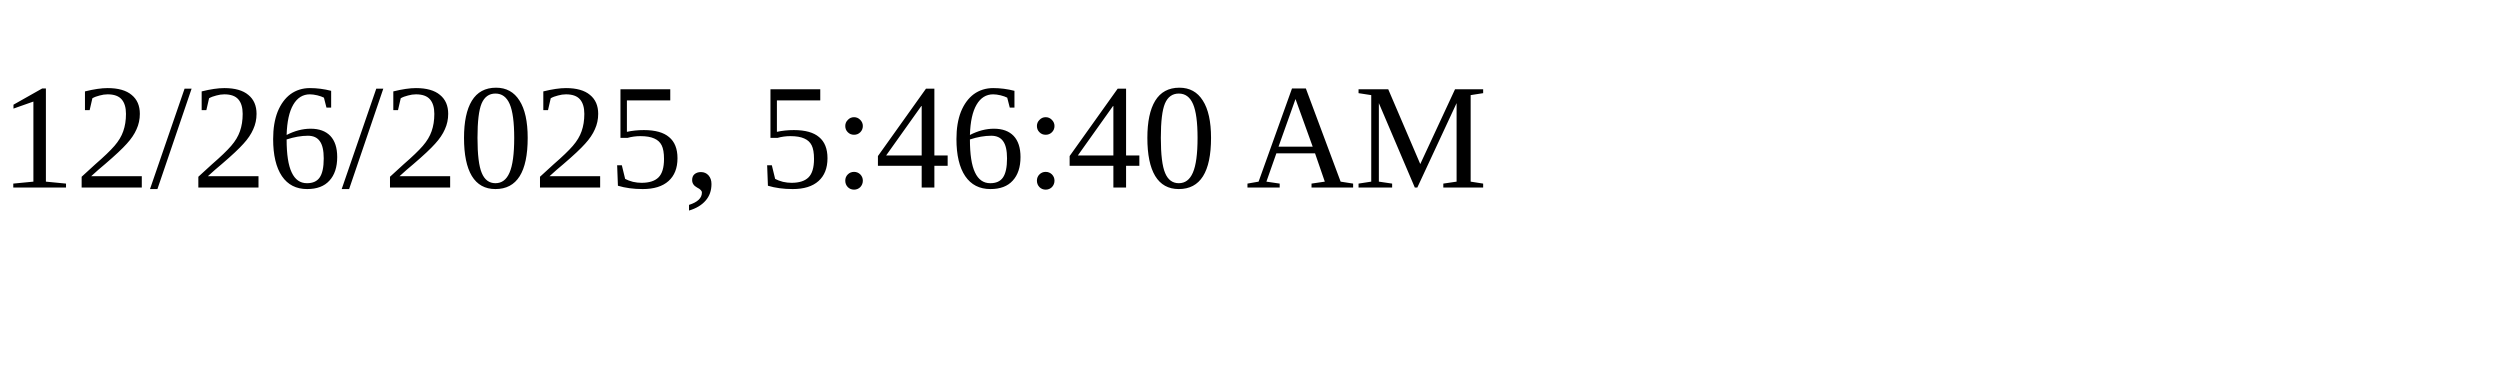
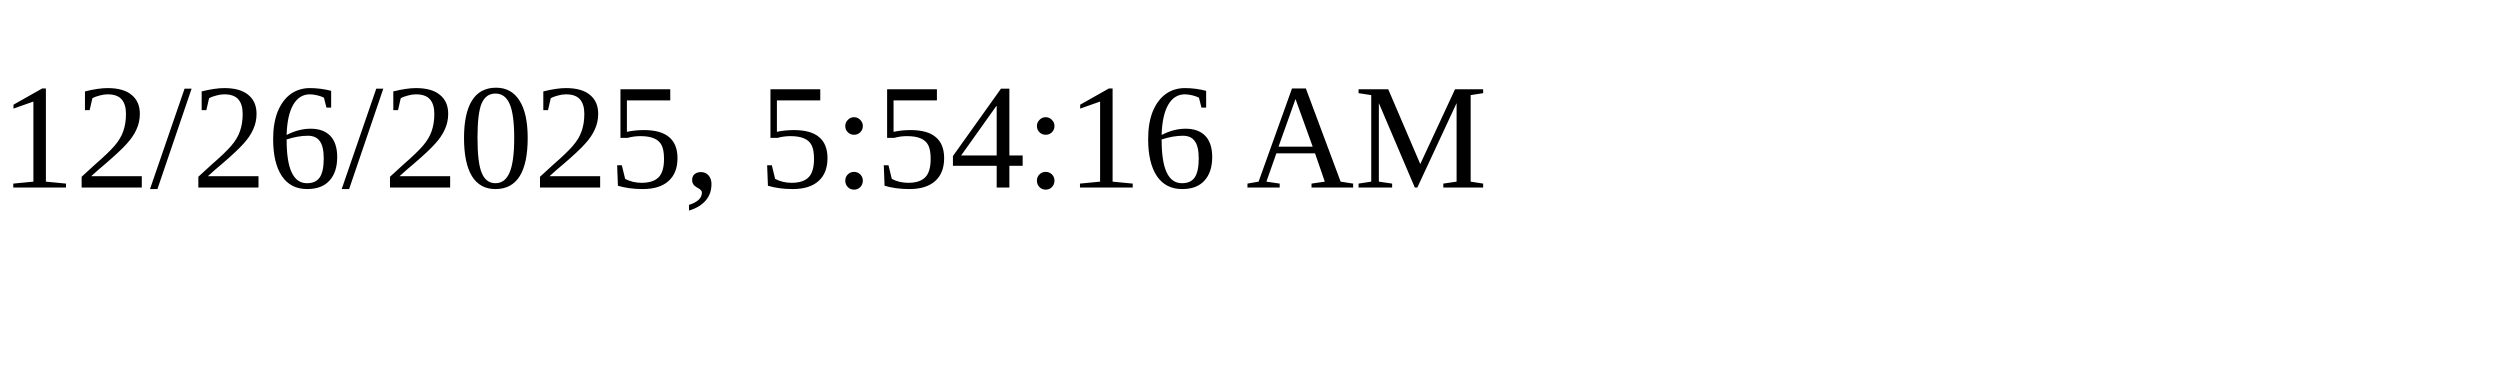
<svg xmlns="http://www.w3.org/2000/svg" height="30" width="200">
-   <text x="0" y="15">12/26/2025, 5:46:40 AM</text>
+   <text x="0" y="15">12/26/2025, 5:54:16 AM</text>
</svg>
